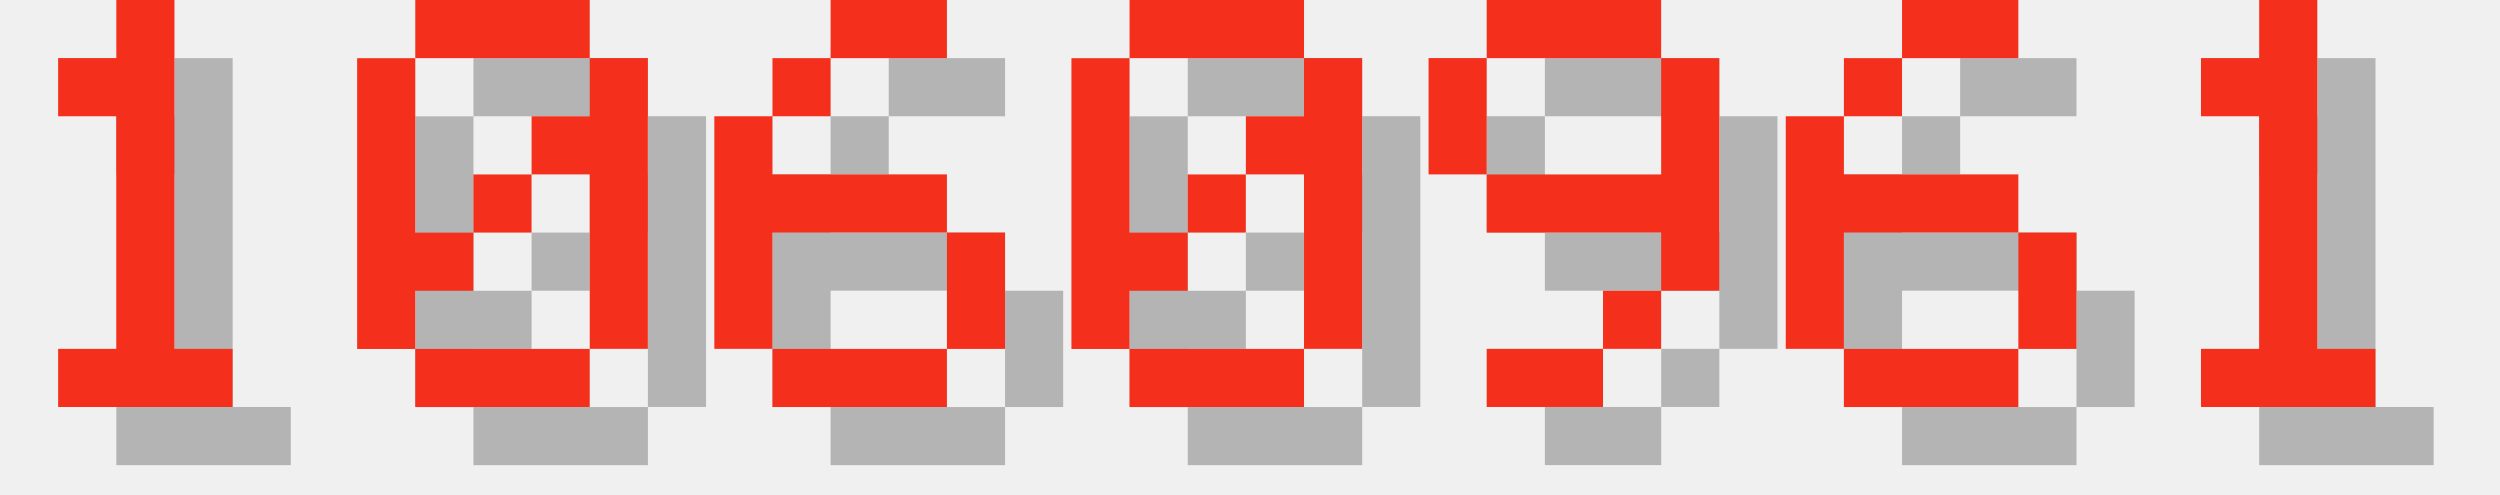
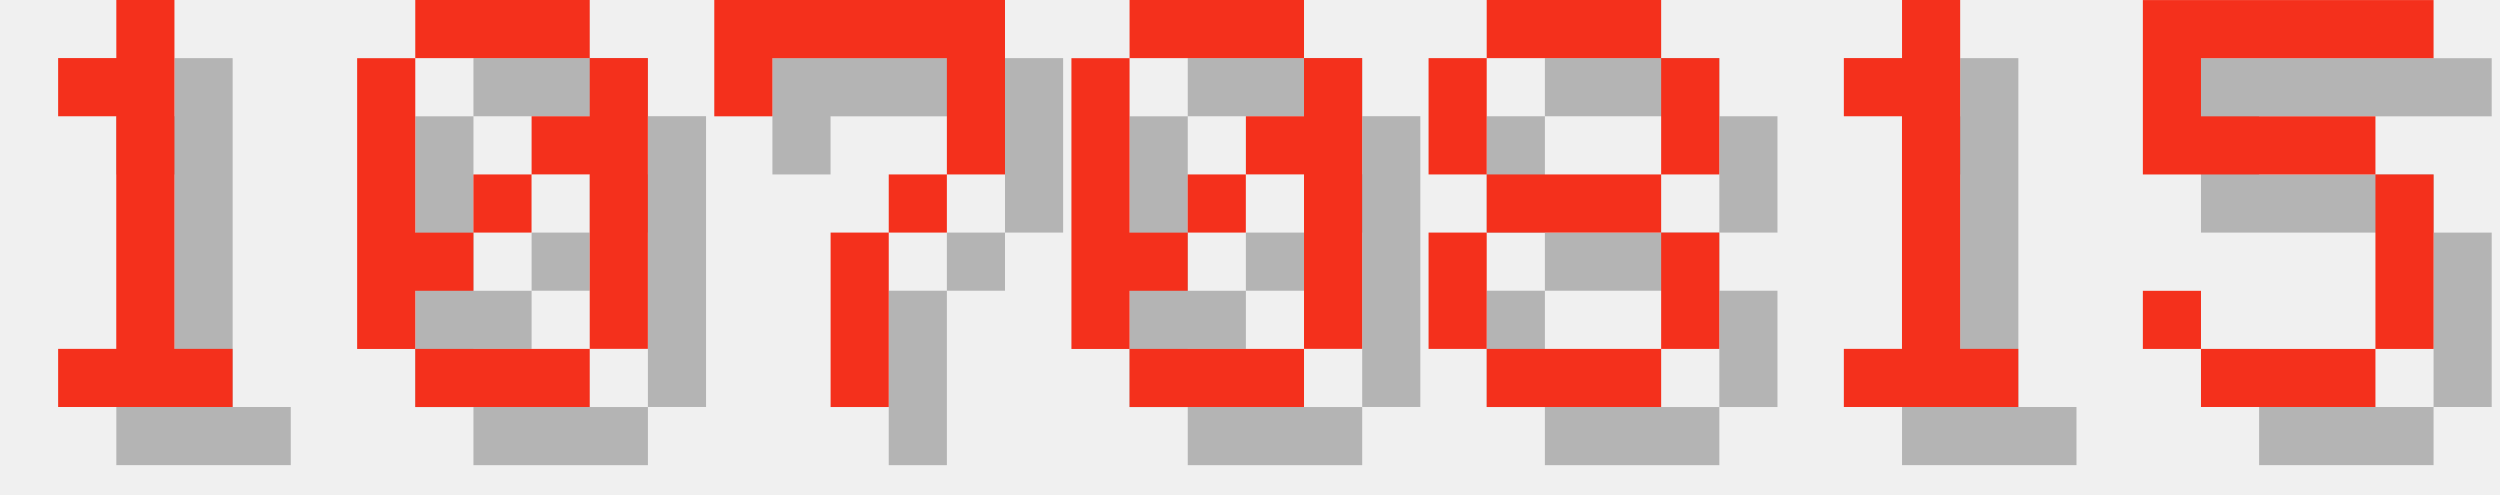
<svg xmlns="http://www.w3.org/2000/svg" version="1.1" width="182.0" height="36">
  <style>
        .text-foreground {
            fill: #F4301C;
        }
        .text-shadow {
            fill: #000000;
            fill-opacity: 0.25;
        }
    </style>
  <g class="digit" id="digit_1" transform="translate(0.0, 0), scale(4)">
    <path id="digit_1_shadow" class="text-shadow" d="m2.117 2.117v1.058h1.058v4.233h-1.058v1.058h3.175v-1.058h-1.058v-6.35h-1.058v1.058h-1.058z" fill-opacity=".5" style="paint-order:stroke fill markers" />
    <path id="digit_1_fg" class="text-foreground" d="m1.058 1.058v1.058h1.058v4.233h-1.058v1.058h3.175v-1.058h-1.058v-6.35h-1.058v1.058h-1.058z" fill="#fff" style="paint-order:stroke fill markers" />
  </g>
  <g class="digit" id="digit_0" transform="translate(26.0, 0), scale(4)">
    <path id="digit_0_shadow" class="text-shadow" d="m2.117 1.058v1.058h3.175v-1.058h-3.175zm3.175 1.058v1.058h-1.058v1.058h1.058v3.175h1.058v-5.292h-1.058zm0 5.292h-3.175v1.058h3.175v-1.058zm-3.175 0v-1.058h1.058v-1.058h-1.058v-3.175h-1.058v5.292h1.058zm1.058-2.117h1.058v-1.058h-1.058v1.058z" fill-opacity=".5" style="paint-order:stroke fill markers" />
    <path id="digit_0_fg" class="text-foreground" d="m1.058 0v1.058h3.175v-1.058h-3.175zm3.175 1.058v1.058h-1.058v1.058h1.058v3.175h1.058v-5.292h-1.058zm0 5.292h-3.175v1.058h3.175v-1.058zm-3.175 0v-1.058h1.058v-1.058h-1.058v-3.175h-1.058v5.292h1.058zm1.058-2.117h1.058v-1.058h-1.058v1.058z" fill="#fff" style="paint-order:stroke fill markers" />
  </g>
-   <g class="digit" id="digit_6" transform="translate(52.0, 0), scale(4)">
-     <path id="digit_6_shadow" class="text-shadow" d="m3.175 1.058v1.058h2.117v-1.058h-2.117zm0 1.058h-1.058v1.058h1.058v-1.058zm-1.058 1.058h-1.058v4.233h1.058v-2.117h3.175v-1.058h-3.175v-1.058zm3.175 2.117v2.117h1.058v-2.117h-1.058zm0 2.117h-3.175v1.058h3.175v-1.058z" fill-opacity=".5" style="paint-order:stroke fill markers" />
-     <path id="digit_6_fg" class="text-foreground" d="m2.117 0v1.058h2.117v-1.058h-2.117zm0 1.058h-1.058v1.058h1.058v-1.058zm-1.058 1.058h-1.058v4.233h1.058v-2.117h3.175v-1.058h-3.175v-1.058zm3.175 2.117v2.117h1.058v-2.117h-1.058zm0 2.117h-3.175v1.058h3.175v-1.058z" fill="#fff" style="paint-order:stroke fill markers" />
+   <g class="digit" id="digit_7" transform="translate(52.0, 0), scale(4)">
+     <path id="digit_7_shadow" class="text-shadow" d="m1.058 1.058 2e-6 2.117h1.058v-1.058h3.175v1.058l2e-7 1.058h-1.058v1.058h-1.058l4e-7 3.175 1.058 1e-7v-3.175h1.058v-1.058h1.058l5e-7 -1.058v-2.117z" fill-opacity=".5" style="paint-order:stroke fill markers" />
+     <path id="digit_7_fg" class="text-foreground" d="m0 0 2e-6 2.117h1.058v-1.058h3.175v1.058l2e-7 1.058h-1.058v1.058h-1.058l4e-7 3.175 1.058 1e-7v-3.175h1.058v-1.058h1.058l5e-7 -1.058v-2.117z" fill="#fff" style="paint-order:stroke fill markers" />
  </g>
  <g class="digit" id="digit_0" transform="translate(78.0, 0), scale(4)">
    <path id="digit_0_shadow" class="text-shadow" d="m2.117 1.058v1.058h3.175v-1.058h-3.175zm3.175 1.058v1.058h-1.058v1.058h1.058v3.175h1.058v-5.292h-1.058zm0 5.292h-3.175v1.058h3.175v-1.058zm-3.175 0v-1.058h1.058v-1.058h-1.058v-3.175h-1.058v5.292h1.058zm1.058-2.117h1.058v-1.058h-1.058v1.058z" fill-opacity=".5" style="paint-order:stroke fill markers" />
    <path id="digit_0_fg" class="text-foreground" d="m1.058 0v1.058h3.175v-1.058h-3.175zm3.175 1.058v1.058h-1.058v1.058h1.058v3.175h1.058v-5.292h-1.058zm0 5.292h-3.175v1.058h3.175v-1.058zm-3.175 0v-1.058h1.058v-1.058h-1.058v-3.175h-1.058v5.292h1.058zm1.058-2.117h1.058v-1.058h-1.058v1.058z" fill="#fff" style="paint-order:stroke fill markers" />
  </g>
-   <g class="digit" id="digit_9" transform="translate(104.0, 0), scale(4)">
-     <path id="digit_9_shadow" class="text-shadow" d="m2.117 1.058v1.058h3.175v-1.058h-3.175zm3.175 1.058v2.117h-3.175v1.058h3.175v1.058h1.058v-4.233h-1.058zm0 4.233h-1.058v1.058h1.058v-1.058zm-1.058 1.058h-2.117v1.058h2.117v-1.058zm-2.117-3.175v-2.117h-1.058v2.117h1.058z" fill-opacity=".5" style="paint-order:stroke fill markers" />
-     <path id="digit_9_fg" class="text-foreground" d="m1.058 0v1.058h3.175v-1.058h-3.175zm3.175 1.058v2.117h-3.175v1.058h3.175v1.058h1.058v-4.233h-1.058zm0 4.233h-1.058v1.058h1.058v-1.058zm-1.058 1.058h-2.117v1.058h2.117v-1.058zm-2.117-3.175v-2.117h-1.058v2.117h1.058z" fill="#fff" style="paint-order:stroke fill markers" />
+   <g class="digit" id="digit_8" transform="translate(104.0, 0), scale(4)">
+     <path id="digit_8_shadow" class="text-shadow" d="m2.117 1.058v1.058h3.175v-1.058h-3.175zm3.175 1.058v2.117h1.058v-2.117h-1.058zm0 2.117h-3.175v1.058h3.175v-1.058zm0 1.058v2.117h1.058v-2.117h-1.058zm0 2.117h-3.175v1.058h3.175v-1.058zm-3.175 0v-2.117h-1.058v2.117h1.058zm0-3.175v-2.117h-1.058v2.117h1.058z" fill-opacity=".5" style="paint-order:stroke fill markers" />
+     <path id="digit_8_fg" class="text-foreground" d="m1.058 0v1.058h3.175v-1.058h-3.175zm3.175 1.058v2.117h1.058v-2.117h-1.058zm0 2.117h-3.175v1.058h3.175v-1.058zm0 1.058v2.117h1.058v-2.117h-1.058zm0 2.117h-3.175v1.058h3.175v-1.058zm-3.175 0v-2.117h-1.058v2.117h1.058zm0-3.175v-2.117h-1.058v2.117h1.058z" fill="#fff" style="paint-order:stroke fill markers" />
  </g>
-   <g class="digit" id="digit_6" transform="translate(130.0, 0), scale(4)">
-     <path id="digit_6_shadow" class="text-shadow" d="m3.175 1.058v1.058h2.117v-1.058h-2.117zm0 1.058h-1.058v1.058h1.058v-1.058zm-1.058 1.058h-1.058v4.233h1.058v-2.117h3.175v-1.058h-3.175v-1.058zm3.175 2.117v2.117h1.058v-2.117h-1.058zm0 2.117h-3.175v1.058h3.175v-1.058z" fill-opacity=".5" style="paint-order:stroke fill markers" />
-     <path id="digit_6_fg" class="text-foreground" d="m2.117 0v1.058h2.117v-1.058h-2.117zm0 1.058h-1.058v1.058h1.058v-1.058zm-1.058 1.058h-1.058v4.233h1.058v-2.117h3.175v-1.058h-3.175v-1.058zm3.175 2.117v2.117h1.058v-2.117h-1.058zm0 2.117h-3.175v1.058h3.175v-1.058z" fill="#fff" style="paint-order:stroke fill markers" />
-   </g>
-   <g class="digit" id="digit_1" transform="translate(156.0, 0), scale(4)">
+   <g class="digit" id="digit_1" transform="translate(130.0, 0), scale(4)">
    <path id="digit_1_shadow" class="text-shadow" d="m2.117 2.117v1.058h1.058v4.233h-1.058v1.058h3.175v-1.058h-1.058v-6.35h-1.058v1.058h-1.058z" fill-opacity=".5" style="paint-order:stroke fill markers" />
    <path id="digit_1_fg" class="text-foreground" d="m1.058 1.058v1.058h1.058v4.233h-1.058v1.058h3.175v-1.058h-1.058v-6.35h-1.058v1.058h-1.058z" fill="#fff" style="paint-order:stroke fill markers" />
  </g>
+   <g class="digit" id="digit_5" transform="translate(156.0, 0), scale(4)">
+     <path id="digit_5_shadow" class="text-shadow" d="m1.058 1.058v3.175h4.233v3.175h-3.175v-1.058h-1.058v1.058h1.058v1.058h3.175v-1.058h1.058v-3.175h-1.058v-1.058h-3.175v-1.058h4.233v-1.058h-5.292z" fill-opacity=".5" style="paint-order:stroke fill markers" />
+     <path id="digit_5_fg" class="text-foreground" d="m0 0v3.175h4.233v3.175h-3.175v-1.058h-1.058v1.058h1.058v1.058h3.175v-1.058h1.058v-3.175h-1.058v-1.058h-3.175v-1.058h4.233v-1.058h-5.292z" fill="#fff" style="paint-order:stroke fill markers" />
+   </g>
</svg>
